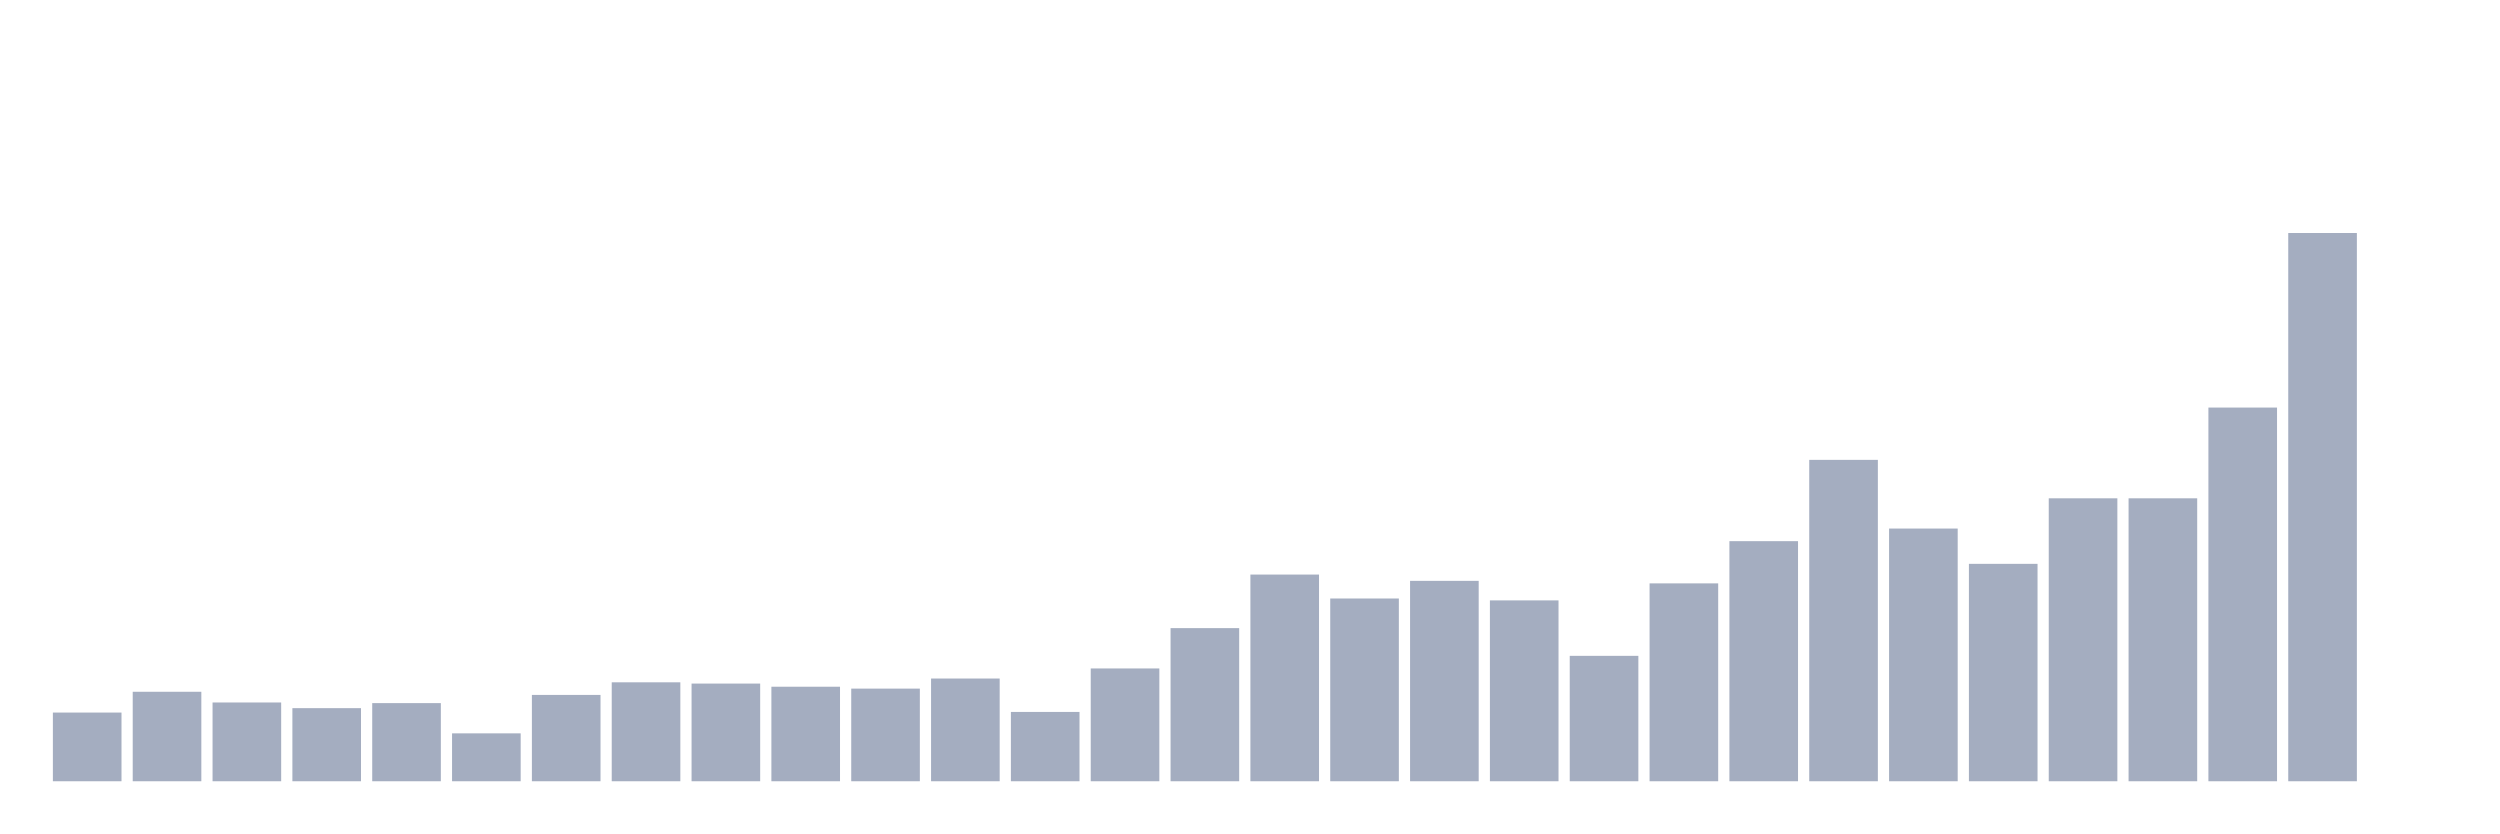
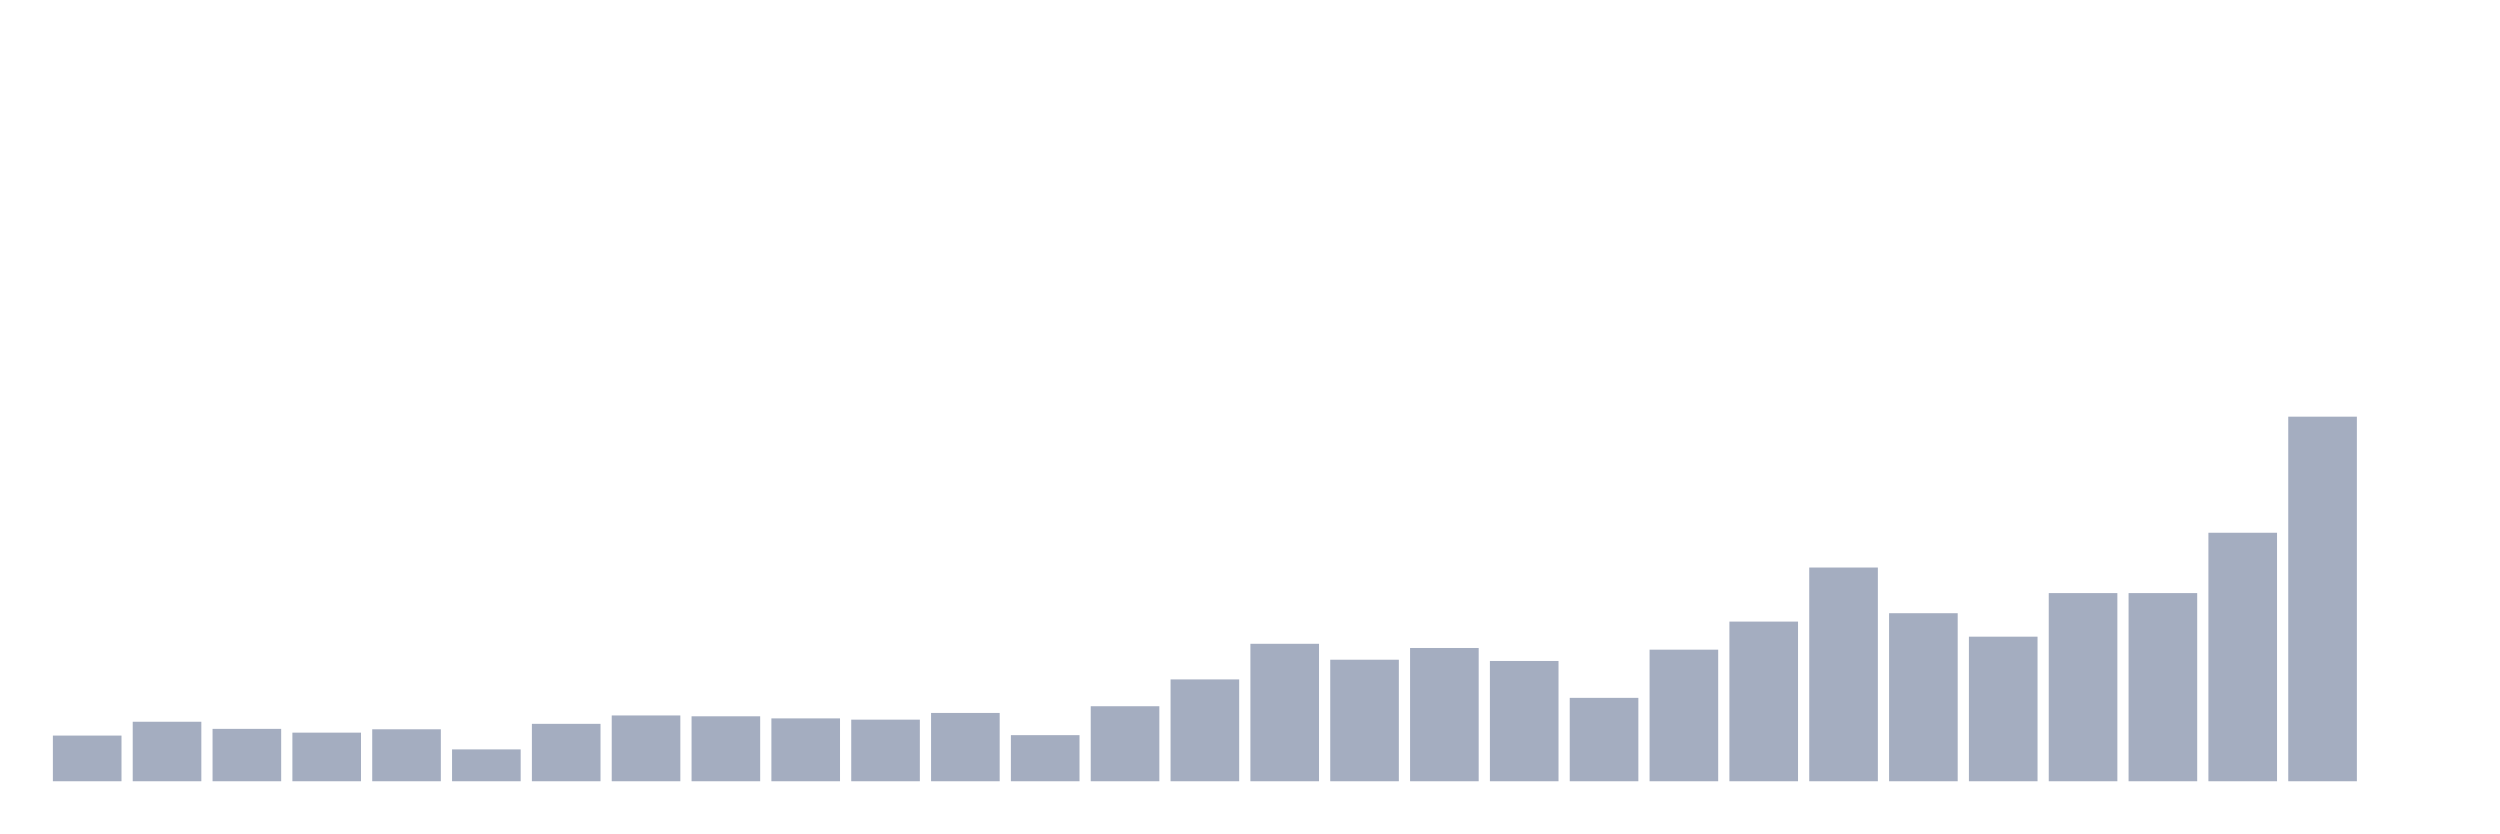
<svg xmlns="http://www.w3.org/2000/svg" viewBox="0 0 480 160">
  <g transform="translate(10,10)">
-     <rect class="bar" x="0.153" width="13.175" y="126.812" height="13.188" fill="rgb(164,173,192)" />
-     <rect class="bar" x="15.482" width="13.175" y="122.819" height="17.181" fill="rgb(164,173,192)" />
-     <rect class="bar" x="30.81" width="13.175" y="124.876" height="15.124" fill="rgb(164,173,192)" />
-     <rect class="bar" x="46.138" width="13.175" y="125.965" height="14.035" fill="rgb(164,173,192)" />
-     <rect class="bar" x="61.466" width="13.175" y="124.997" height="15.003" fill="rgb(164,173,192)" />
-     <rect class="bar" x="76.794" width="13.175" y="130.805" height="9.195" fill="rgb(164,173,192)" />
-     <rect class="bar" x="92.123" width="13.175" y="123.424" height="16.576" fill="rgb(164,173,192)" />
-     <rect class="bar" x="107.451" width="13.175" y="121.004" height="18.996" fill="rgb(164,173,192)" />
-     <rect class="bar" x="122.779" width="13.175" y="121.246" height="18.754" fill="rgb(164,173,192)" />
-     <rect class="bar" x="138.107" width="13.175" y="121.851" height="18.149" fill="rgb(164,173,192)" />
-     <rect class="bar" x="153.436" width="13.175" y="122.214" height="17.786" fill="rgb(164,173,192)" />
-     <rect class="bar" x="168.764" width="13.175" y="120.278" height="19.722" fill="rgb(164,173,192)" />
-     <rect class="bar" x="184.092" width="13.175" y="126.691" height="13.309" fill="rgb(164,173,192)" />
-     <rect class="bar" x="199.42" width="13.175" y="118.342" height="21.658" fill="rgb(164,173,192)" />
-     <rect class="bar" x="214.748" width="13.175" y="110.599" height="29.401" fill="rgb(164,173,192)" />
-     <rect class="bar" x="230.077" width="13.175" y="100.315" height="39.685" fill="rgb(164,173,192)" />
-     <rect class="bar" x="245.405" width="13.175" y="104.912" height="35.088" fill="rgb(164,173,192)" />
-     <rect class="bar" x="260.733" width="13.175" y="101.525" height="38.475" fill="rgb(164,173,192)" />
-     <rect class="bar" x="276.061" width="13.175" y="105.275" height="34.725" fill="rgb(164,173,192)" />
-     <rect class="bar" x="291.39" width="13.175" y="115.923" height="24.077" fill="rgb(164,173,192)" />
-     <rect class="bar" x="306.718" width="13.175" y="102.008" height="37.992" fill="rgb(164,173,192)" />
-     <rect class="bar" x="322.046" width="13.175" y="93.902" height="46.098" fill="rgb(164,173,192)" />
-     <rect class="bar" x="337.374" width="13.175" y="78.294" height="61.706" fill="rgb(164,173,192)" />
-     <rect class="bar" x="352.702" width="13.175" y="91.482" height="48.518" fill="rgb(164,173,192)" />
-     <rect class="bar" x="368.031" width="13.175" y="98.258" height="41.742" fill="rgb(164,173,192)" />
-     <rect class="bar" x="383.359" width="13.175" y="85.675" height="54.325" fill="rgb(164,173,192)" />
-     <rect class="bar" x="398.687" width="13.175" y="85.675" height="54.325" fill="rgb(164,173,192)" />
-     <rect class="bar" x="414.015" width="13.175" y="68.252" height="71.748" fill="rgb(164,173,192)" />
-     <rect class="bar" x="429.344" width="13.175" y="34.737" height="105.263" fill="rgb(164,173,192)" />
+     <rect class="bar" x="0.153" width="13.175" y="131.23" height="8.77" fill="rgb(164,173,192)" />
+     <rect class="bar" x="15.482" width="13.175" y="128.575" height="11.425" fill="rgb(164,173,192)" />
+     <rect class="bar" x="30.81" width="13.175" y="129.943" height="10.057" fill="rgb(164,173,192)" />
+     <rect class="bar" x="46.138" width="13.175" y="130.667" height="9.333" fill="rgb(164,173,192)" />
+     <rect class="bar" x="61.466" width="13.175" y="130.023" height="9.977" fill="rgb(164,173,192)" />
+     <rect class="bar" x="76.794" width="13.175" y="133.885" height="6.115" fill="rgb(164,173,192)" />
+     <rect class="bar" x="92.123" width="13.175" y="128.977" height="11.023" fill="rgb(164,173,192)" />
+     <rect class="bar" x="107.451" width="13.175" y="127.368" height="12.632" fill="rgb(164,173,192)" />
+     <rect class="bar" x="122.779" width="13.175" y="127.529" height="12.471" fill="rgb(164,173,192)" />
+     <rect class="bar" x="138.107" width="13.175" y="127.931" height="12.069" fill="rgb(164,173,192)" />
+     <rect class="bar" x="153.436" width="13.175" y="128.172" height="11.828" fill="rgb(164,173,192)" />
+     <rect class="bar" x="168.764" width="13.175" y="126.885" height="13.115" fill="rgb(164,173,192)" />
+     <rect class="bar" x="184.092" width="13.175" y="131.149" height="8.851" fill="rgb(164,173,192)" />
+     <rect class="bar" x="199.42" width="13.175" y="125.598" height="14.402" fill="rgb(164,173,192)" />
+     <rect class="bar" x="214.748" width="13.175" y="120.448" height="19.552" fill="rgb(164,173,192)" />
+     <rect class="bar" x="230.077" width="13.175" y="113.609" height="26.391" fill="rgb(164,173,192)" />
+     <rect class="bar" x="245.405" width="13.175" y="116.667" height="23.333" fill="rgb(164,173,192)" />
+     <rect class="bar" x="260.733" width="13.175" y="114.414" height="25.586" fill="rgb(164,173,192)" />
+     <rect class="bar" x="276.061" width="13.175" y="116.908" height="23.092" fill="rgb(164,173,192)" />
+     <rect class="bar" x="291.39" width="13.175" y="123.989" height="16.011" fill="rgb(164,173,192)" />
+     <rect class="bar" x="306.718" width="13.175" y="114.736" height="25.264" fill="rgb(164,173,192)" />
+     <rect class="bar" x="322.046" width="13.175" y="109.345" height="30.655" fill="rgb(164,173,192)" />
+     <rect class="bar" x="337.374" width="13.175" y="98.966" height="41.034" fill="rgb(164,173,192)" />
+     <rect class="bar" x="352.702" width="13.175" y="107.736" height="32.264" fill="rgb(164,173,192)" />
+     <rect class="bar" x="368.031" width="13.175" y="112.241" height="27.759" fill="rgb(164,173,192)" />
+     <rect class="bar" x="383.359" width="13.175" y="103.874" height="36.126" fill="rgb(164,173,192)" />
+     <rect class="bar" x="398.687" width="13.175" y="103.874" height="36.126" fill="rgb(164,173,192)" />
+     <rect class="bar" x="414.015" width="13.175" y="92.287" height="47.713" fill="rgb(164,173,192)" />
+     <rect class="bar" x="429.344" width="13.175" y="70" height="70" fill="rgb(164,173,192)" />
    <rect class="bar" x="444.672" width="13.175" y="140" height="0" fill="rgb(164,173,192)" />
  </g>
</svg>
